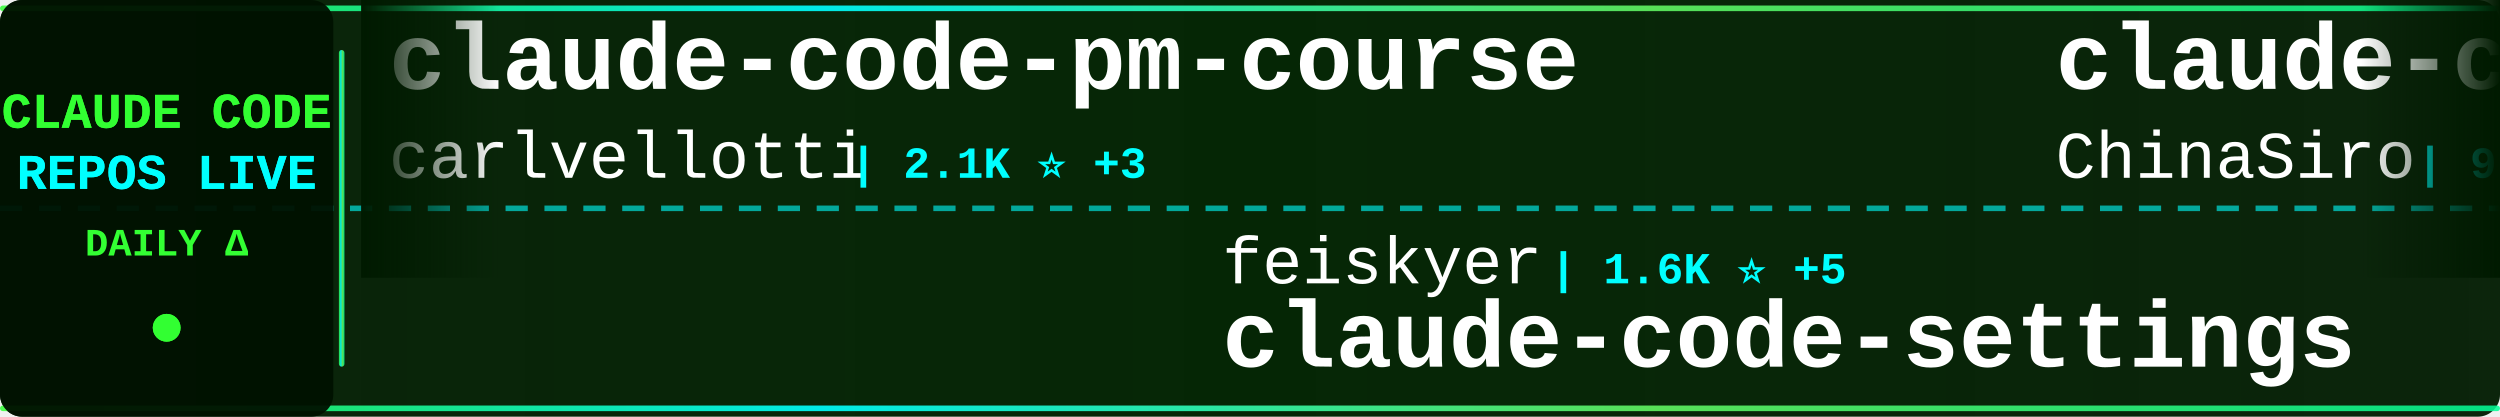
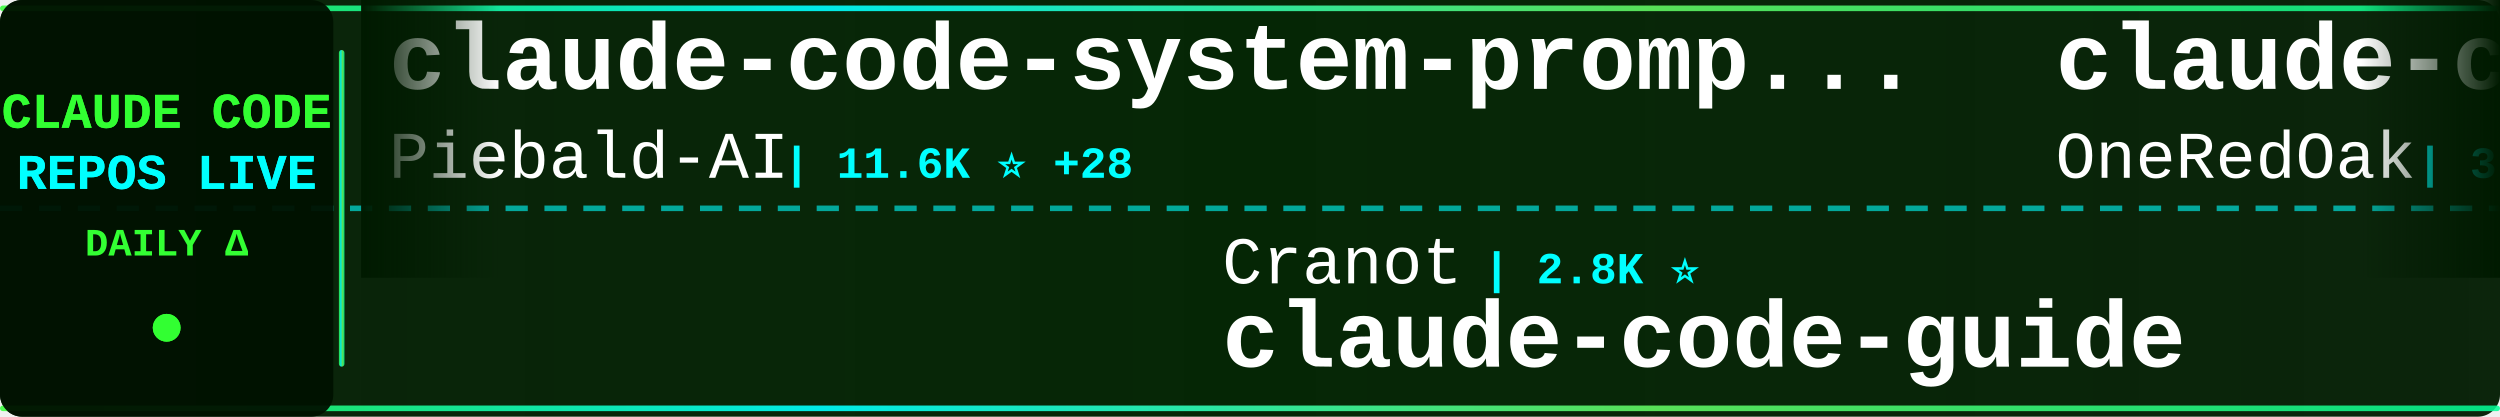
<svg xmlns="http://www.w3.org/2000/svg" width="900" height="150">
  <defs>
    <linearGradient id="tickerBg" x1="0%" y1="0%" x2="100%" y2="0%">
      <stop offset="0%" style="stop-color:#001a00;stop-opacity:0.95" />
      <stop offset="50%" style="stop-color:#002200;stop-opacity:0.98" />
      <stop offset="100%" style="stop-color:#001a00;stop-opacity:0.95" />
    </linearGradient>
    <linearGradient id="borderGrad" x1="0%" y1="0%" x2="100%" y2="0%">
      <stop offset="0%" style="stop-color:#33ff33;stop-opacity:0.85">
        <animate attributeName="stop-opacity" values="0.85;1;0.85" dur="2s" repeatCount="indefinite" />
      </stop>
      <stop offset="33%" style="stop-color:#00ffff;stop-opacity:0.9">
        <animate attributeName="stop-opacity" values="0.9;1;0.9" dur="2.2s" repeatCount="indefinite" />
      </stop>
      <stop offset="66%" style="stop-color:#66ff66;stop-opacity:0.85">
        <animate attributeName="stop-opacity" values="0.85;1;0.85" dur="1.8s" repeatCount="indefinite" />
      </stop>
      <stop offset="100%" style="stop-color:#00ff99;stop-opacity:0.85">
        <animate attributeName="stop-opacity" values="0.85;1;0.85" dur="2s" repeatCount="indefinite" />
      </stop>
    </linearGradient>
    <filter id="textGlow">
      <feGaussianBlur stdDeviation="0.1" result="coloredBlur" />
      <feMerge>
        <feMergeNode in="coloredBlur" />
        <feMergeNode in="SourceGraphic" />
      </feMerge>
    </filter>
    <filter id="metricGlow">
      <feGaussianBlur stdDeviation="0.2" result="coloredBlur" />
      <feMerge>
        <feMergeNode in="coloredBlur" />
        <feMergeNode in="SourceGraphic" />
      </feMerge>
    </filter>
    <linearGradient id="leftFade" x1="0%" y1="0%" x2="100%" y2="0%">
      <stop offset="0%" style="stop-color:#001a00;stop-opacity:1" />
      <stop offset="100%" style="stop-color:#001a00;stop-opacity:0" />
    </linearGradient>
    <linearGradient id="rightFade" x1="0%" y1="0%" x2="100%" y2="0%">
      <stop offset="0%" style="stop-color:#001a00;stop-opacity:0" />
      <stop offset="100%" style="stop-color:#001a00;stop-opacity:1" />
    </linearGradient>
  </defs>
  <rect width="900" height="150" fill="url(#tickerBg)" rx="8" />
  <rect x="0" y="2" width="900" height="2" fill="url(#borderGrad)" rx="1" />
  <rect x="0" y="146" width="900" height="2" fill="url(#borderGrad)" rx="1" />
  <line x1="0" y1="75" x2="900" y2="75" stroke="#00ffff" stroke-width="2" stroke-dasharray="8 6" opacity="0.6" />
  <rect x="0" y="0" width="120" height="150" fill="#001100" opacity="0.95" rx="8" />
  <text x="60" y="46" font-family="'Courier New', monospace" font-size="18" font-weight="bold" fill="#33ff33" text-anchor="middle" filter="url(#textGlow)">
    CLAUDE CODE
  </text>
  <text x="60" y="68" font-family="'Courier New', monospace" font-size="18" font-weight="bold" fill="#00ffff" text-anchor="middle" filter="url(#textGlow)">
    REPOS LIVE
  </text>
  <text x="60" y="92" font-family="'Courier New', monospace" font-size="14" font-weight="bold" fill="#33ff33" text-anchor="middle">
    DAILY Δ
  </text>
  <circle cx="60" cy="118" r="5" fill="#33ff33" filter="url(#metricGlow)">
    <animate attributeName="r" values="4;6;4" dur="1.5s" repeatCount="indefinite" />
    <animate attributeName="opacity" values="0.6;1;0.6" dur="1.5s" repeatCount="indefinite" />
  </circle>
  <rect x="122" y="18" width="2" height="114" fill="url(#borderGrad)" rx="1" />
  <clipPath id="tickerClip">
    <rect x="130" y="0" width="770" height="150" />
  </clipPath>
  <g clip-path="url(#tickerClip)">
    <g id="tickerItems">
      <animateTransform attributeName="transform" attributeType="XML" type="translate" from="0 0" to="-3000 0" dur="54s" repeatCount="indefinite" />
      <g transform="translate(0, 0)">
-         <text x="140" y="32" font-family="'Courier New', monospace" font-size="34" font-weight="bold" fill="#ffffff">claude-code-pm-course</text>
-         <text x="140" y="64" font-family="'Courier New', monospace" font-size="24" font-weight="normal" fill="#ffffff" opacity="1.0">carlvellotti</text>
-         <text x="306" y="64" font-family="'Courier New', monospace" font-size="16" font-weight="bold" fill="#00ffff"> | 2.1K ⭐ +3</text>
+         <text x="140" y="32" font-family="'Courier New', monospace" font-size="34" font-weight="bold" fill="#ffffff">claude-code-system-promp...</text>
+         <text x="140" y="64" font-family="'Courier New', monospace" font-size="24" font-weight="normal" fill="#ffffff" opacity="1.0">Piebald-AI</text>
+         <text x="282" y="64" font-family="'Courier New', monospace" font-size="16" font-weight="bold" fill="#00ffff"> | 11.6K ⭐ +28</text>
      </g>
      <g transform="translate(300, 0)">
-         <text x="140" y="102" font-family="'Courier New', monospace" font-size="24" font-weight="normal" fill="#ffffff" opacity="1.0">feiskyer</text>
-         <text x="258" y="102" font-family="'Courier New', monospace" font-size="16" font-weight="bold" fill="#00ffff"> | 1.6K ⭐ +5</text>
-         <text x="140" y="132" font-family="'Courier New', monospace" font-size="34" font-weight="bold" fill="#ffffff">claude-code-settings</text>
+         <text x="140" y="102" font-family="'Courier New', monospace" font-size="24" font-weight="normal" fill="#ffffff" opacity="1.0">Cranot</text>
+         <text x="234" y="102" font-family="'Courier New', monospace" font-size="16" font-weight="bold" fill="#00ffff"> | 2.8K ⭐</text>
+         <text x="140" y="132" font-family="'Courier New', monospace" font-size="34" font-weight="bold" fill="#ffffff">claude-code-guide</text>
      </g>
      <g transform="translate(600, 0)">
-         <text x="140" y="32" font-family="'Courier New', monospace" font-size="34" font-weight="bold" fill="#ffffff">claude-code-sourcemap</text>
-         <text x="140" y="64" font-family="'Courier New', monospace" font-size="24" font-weight="normal" fill="#ffffff" opacity="1.0">ChinaSiro</text>
-         <text x="270" y="64" font-family="'Courier New', monospace" font-size="16" font-weight="bold" fill="#00ffff"> | 9.5K ⭐ +4</text>
+         <text x="140" y="32" font-family="'Courier New', monospace" font-size="34" font-weight="bold" fill="#ffffff">claude-code-workflows</text>
+         <text x="140" y="64" font-family="'Courier New', monospace" font-size="24" font-weight="normal" fill="#ffffff" opacity="1.0">OneRedOak</text>
+         <text x="270" y="64" font-family="'Courier New', monospace" font-size="16" font-weight="bold" fill="#00ffff"> | 3.9K ⭐ +1</text>
      </g>
      <g transform="translate(900, 0)">
-         <text x="140" y="102" font-family="'Courier New', monospace" font-size="24" font-weight="normal" fill="#ffffff" opacity="1.0">ding113</text>
-         <text x="246" y="102" font-family="'Courier New', monospace" font-size="16" font-weight="bold" fill="#00ffff"> | 3.2K ⭐ +3</text>
-         <text x="140" y="132" font-family="'Courier New', monospace" font-size="34" font-weight="bold" fill="#ffffff">claude-code-hub</text>
+         <text x="140" y="102" font-family="'Courier New', monospace" font-size="24" font-weight="normal" fill="#ffffff" opacity="1.0">shanraisshan</text>
+         <text x="306" y="102" font-family="'Courier New', monospace" font-size="16" font-weight="bold" fill="#00ffff"> | 62.1K ⭐ +72</text>
+         <text x="140" y="132" font-family="'Courier New', monospace" font-size="34" font-weight="bold" fill="#ffffff">claude-code-best-practic...</text>
      </g>
      <g transform="translate(1200, 0)">
-         <text x="140" y="32" font-family="'Courier New', monospace" font-size="34" font-weight="bold" fill="#ffffff">claude-code-ultimate-gui...</text>
-         <text x="140" y="64" font-family="'Courier New', monospace" font-size="24" font-weight="normal" fill="#ffffff" opacity="1.0">FlorianBruniaux</text>
-         <text x="342" y="64" font-family="'Courier New', monospace" font-size="16" font-weight="bold" fill="#00ffff"> | 5.4K ⭐ +18</text>
+         <text x="140" y="32" font-family="'Courier New', monospace" font-size="34" font-weight="bold" fill="#ffffff">ClaudeCode</text>
+         <text x="140" y="64" font-family="'Courier New', monospace" font-size="24" font-weight="normal" fill="#ffffff" opacity="1.0">guanshan</text>
+         <text x="258" y="64" font-family="'Courier New', monospace" font-size="16" font-weight="bold" fill="#00ffff"> | 61 ⭐</text>
      </g>
      <g transform="translate(1500, 0)">
-         <text x="140" y="102" font-family="'Courier New', monospace" font-size="24" font-weight="normal" fill="#ffffff" opacity="1.0">Alishahryar1</text>
-         <text x="306" y="102" font-family="'Courier New', monospace" font-size="16" font-weight="bold" fill="#00ffff"> | 38.9K ⭐ +174</text>
-         <text x="140" y="132" font-family="'Courier New', monospace" font-size="34" font-weight="bold" fill="#ffffff">free-claude-code</text>
+         <text x="140" y="102" font-family="'Courier New', monospace" font-size="24" font-weight="normal" fill="#ffffff" opacity="1.0">chauncygu</text>
+         <text x="270" y="102" font-family="'Courier New', monospace" font-size="16" font-weight="bold" fill="#00ffff"> | 2.7K ⭐ +7</text>
+         <text x="140" y="132" font-family="'Courier New', monospace" font-size="34" font-weight="bold" fill="#ffffff">collection-claude-code-s...</text>
      </g>
      <g transform="translate(1800, 0)">
-         <text x="140" y="32" font-family="'Courier New', monospace" font-size="34" font-weight="bold" fill="#ffffff">collection-claude-code-s...</text>
-         <text x="140" y="64" font-family="'Courier New', monospace" font-size="24" font-weight="normal" fill="#ffffff" opacity="1.0">chauncygu</text>
-         <text x="270" y="64" font-family="'Courier New', monospace" font-size="16" font-weight="bold" fill="#00ffff"> | 2.7K ⭐ +7</text>
+         <text x="140" y="32" font-family="'Courier New', monospace" font-size="34" font-weight="bold" fill="#ffffff">claude-code-router</text>
+         <text x="140" y="64" font-family="'Courier New', monospace" font-size="24" font-weight="normal" fill="#ffffff" opacity="1.0">musistudio</text>
+         <text x="282" y="64" font-family="'Courier New', monospace" font-size="16" font-weight="bold" fill="#00ffff"> | 35.6K ⭐ +49</text>
      </g>
      <g transform="translate(2100, 0)">
-         <text x="140" y="102" font-family="'Courier New', monospace" font-size="24" font-weight="normal" fill="#ffffff" opacity="1.0">zstmfhy</text>
-         <text x="246" y="102" font-family="'Courier New', monospace" font-size="16" font-weight="bold" fill="#00ffff"> | 190 ⭐</text>
-         <text x="140" y="132" font-family="'Courier New', monospace" font-size="34" font-weight="bold" fill="#ffffff">Claude-code</text>
+         <text x="140" y="102" font-family="'Courier New', monospace" font-size="24" font-weight="normal" fill="#ffffff" opacity="1.0">Yeachan-Heo</text>
+         <text x="294" y="102" font-family="'Courier New', monospace" font-size="16" font-weight="bold" fill="#00ffff"> | 37.5K ⭐ +54</text>
+         <text x="140" y="132" font-family="'Courier New', monospace" font-size="34" font-weight="bold" fill="#ffffff">oh-my-claudecode</text>
      </g>
      <g transform="translate(2400, 0)">
-         <text x="140" y="32" font-family="'Courier New', monospace" font-size="34" font-weight="bold" fill="#ffffff">claude-code-plugins-plus...</text>
-         <text x="140" y="64" font-family="'Courier New', monospace" font-size="24" font-weight="normal" fill="#ffffff" opacity="1.0">jeremylongshore</text>
-         <text x="342" y="64" font-family="'Courier New', monospace" font-size="16" font-weight="bold" fill="#00ffff"> | 2.5K ⭐ +4</text>
+         <text x="140" y="32" font-family="'Courier New', monospace" font-size="34" font-weight="bold" fill="#ffffff">ClaudeCodeAgents</text>
+         <text x="140" y="64" font-family="'Courier New', monospace" font-size="24" font-weight="normal" fill="#ffffff" opacity="1.0">darcyegb</text>
+         <text x="258" y="64" font-family="'Courier New', monospace" font-size="16" font-weight="bold" fill="#00ffff"> | 744 ⭐ +1</text>
      </g>
      <g transform="translate(2700, 0)">
-         <text x="140" y="102" font-family="'Courier New', monospace" font-size="24" font-weight="normal" fill="#ffffff" opacity="1.0">lorryjovens-hub</text>
-         <text x="342" y="102" font-family="'Courier New', monospace" font-size="16" font-weight="bold" fill="#00ffff"> | 1.7K ⭐</text>
-         <text x="140" y="132" font-family="'Courier New', monospace" font-size="34" font-weight="bold" fill="#ffffff">claude-code-rust</text>
+         <text x="140" y="102" font-family="'Courier New', monospace" font-size="24" font-weight="normal" fill="#ffffff" opacity="1.0">https-deeplearning-ai</text>
+         <text x="414" y="102" font-family="'Courier New', monospace" font-size="16" font-weight="bold" fill="#00ffff"> | 533 ⭐</text>
+         <text x="140" y="132" font-family="'Courier New', monospace" font-size="34" font-weight="bold" fill="#ffffff">sc-claude-code-files</text>
      </g>
      <g transform="translate(3000, 0)">
-         <text x="140" y="32" font-family="'Courier New', monospace" font-size="34" font-weight="bold" fill="#ffffff">claude-code-pm-course</text>
-         <text x="140" y="64" font-family="'Courier New', monospace" font-size="24" font-weight="normal" fill="#ffffff" opacity="1.0">carlvellotti</text>
-         <text x="306" y="64" font-family="'Courier New', monospace" font-size="16" font-weight="bold" fill="#00ffff"> | 2.1K ⭐ +3</text>
+         <text x="140" y="32" font-family="'Courier New', monospace" font-size="34" font-weight="bold" fill="#ffffff">claude-code-system-promp...</text>
+         <text x="140" y="64" font-family="'Courier New', monospace" font-size="24" font-weight="normal" fill="#ffffff" opacity="1.0">Piebald-AI</text>
+         <text x="282" y="64" font-family="'Courier New', monospace" font-size="16" font-weight="bold" fill="#00ffff"> | 11.6K ⭐ +28</text>
      </g>
      <g transform="translate(3300, 0)">
-         <text x="140" y="102" font-family="'Courier New', monospace" font-size="24" font-weight="normal" fill="#ffffff" opacity="1.0">feiskyer</text>
-         <text x="258" y="102" font-family="'Courier New', monospace" font-size="16" font-weight="bold" fill="#00ffff"> | 1.6K ⭐ +5</text>
-         <text x="140" y="132" font-family="'Courier New', monospace" font-size="34" font-weight="bold" fill="#ffffff">claude-code-settings</text>
+         <text x="140" y="102" font-family="'Courier New', monospace" font-size="24" font-weight="normal" fill="#ffffff" opacity="1.0">Cranot</text>
+         <text x="234" y="102" font-family="'Courier New', monospace" font-size="16" font-weight="bold" fill="#00ffff"> | 2.8K ⭐</text>
+         <text x="140" y="132" font-family="'Courier New', monospace" font-size="34" font-weight="bold" fill="#ffffff">claude-code-guide</text>
      </g>
      <g transform="translate(3600, 0)">
-         <text x="140" y="32" font-family="'Courier New', monospace" font-size="34" font-weight="bold" fill="#ffffff">claude-code-sourcemap</text>
-         <text x="140" y="64" font-family="'Courier New', monospace" font-size="24" font-weight="normal" fill="#ffffff" opacity="1.0">ChinaSiro</text>
-         <text x="270" y="64" font-family="'Courier New', monospace" font-size="16" font-weight="bold" fill="#00ffff"> | 9.5K ⭐ +4</text>
+         <text x="140" y="32" font-family="'Courier New', monospace" font-size="34" font-weight="bold" fill="#ffffff">claude-code-workflows</text>
+         <text x="140" y="64" font-family="'Courier New', monospace" font-size="24" font-weight="normal" fill="#ffffff" opacity="1.0">OneRedOak</text>
+         <text x="270" y="64" font-family="'Courier New', monospace" font-size="16" font-weight="bold" fill="#00ffff"> | 3.9K ⭐ +1</text>
      </g>
      <g transform="translate(3900, 0)">
-         <text x="140" y="102" font-family="'Courier New', monospace" font-size="24" font-weight="normal" fill="#ffffff" opacity="1.0">ding113</text>
-         <text x="246" y="102" font-family="'Courier New', monospace" font-size="16" font-weight="bold" fill="#00ffff"> | 3.2K ⭐ +3</text>
-         <text x="140" y="132" font-family="'Courier New', monospace" font-size="34" font-weight="bold" fill="#ffffff">claude-code-hub</text>
+         <text x="140" y="102" font-family="'Courier New', monospace" font-size="24" font-weight="normal" fill="#ffffff" opacity="1.0">shanraisshan</text>
+         <text x="306" y="102" font-family="'Courier New', monospace" font-size="16" font-weight="bold" fill="#00ffff"> | 62.1K ⭐ +72</text>
+         <text x="140" y="132" font-family="'Courier New', monospace" font-size="34" font-weight="bold" fill="#ffffff">claude-code-best-practic...</text>
      </g>
    </g>
  </g>
  <rect x="130" y="0" width="50" height="100" fill="url(#leftFade)" />
  <rect x="850" y="0" width="50" height="100" fill="url(#rightFade)" />
</svg>
